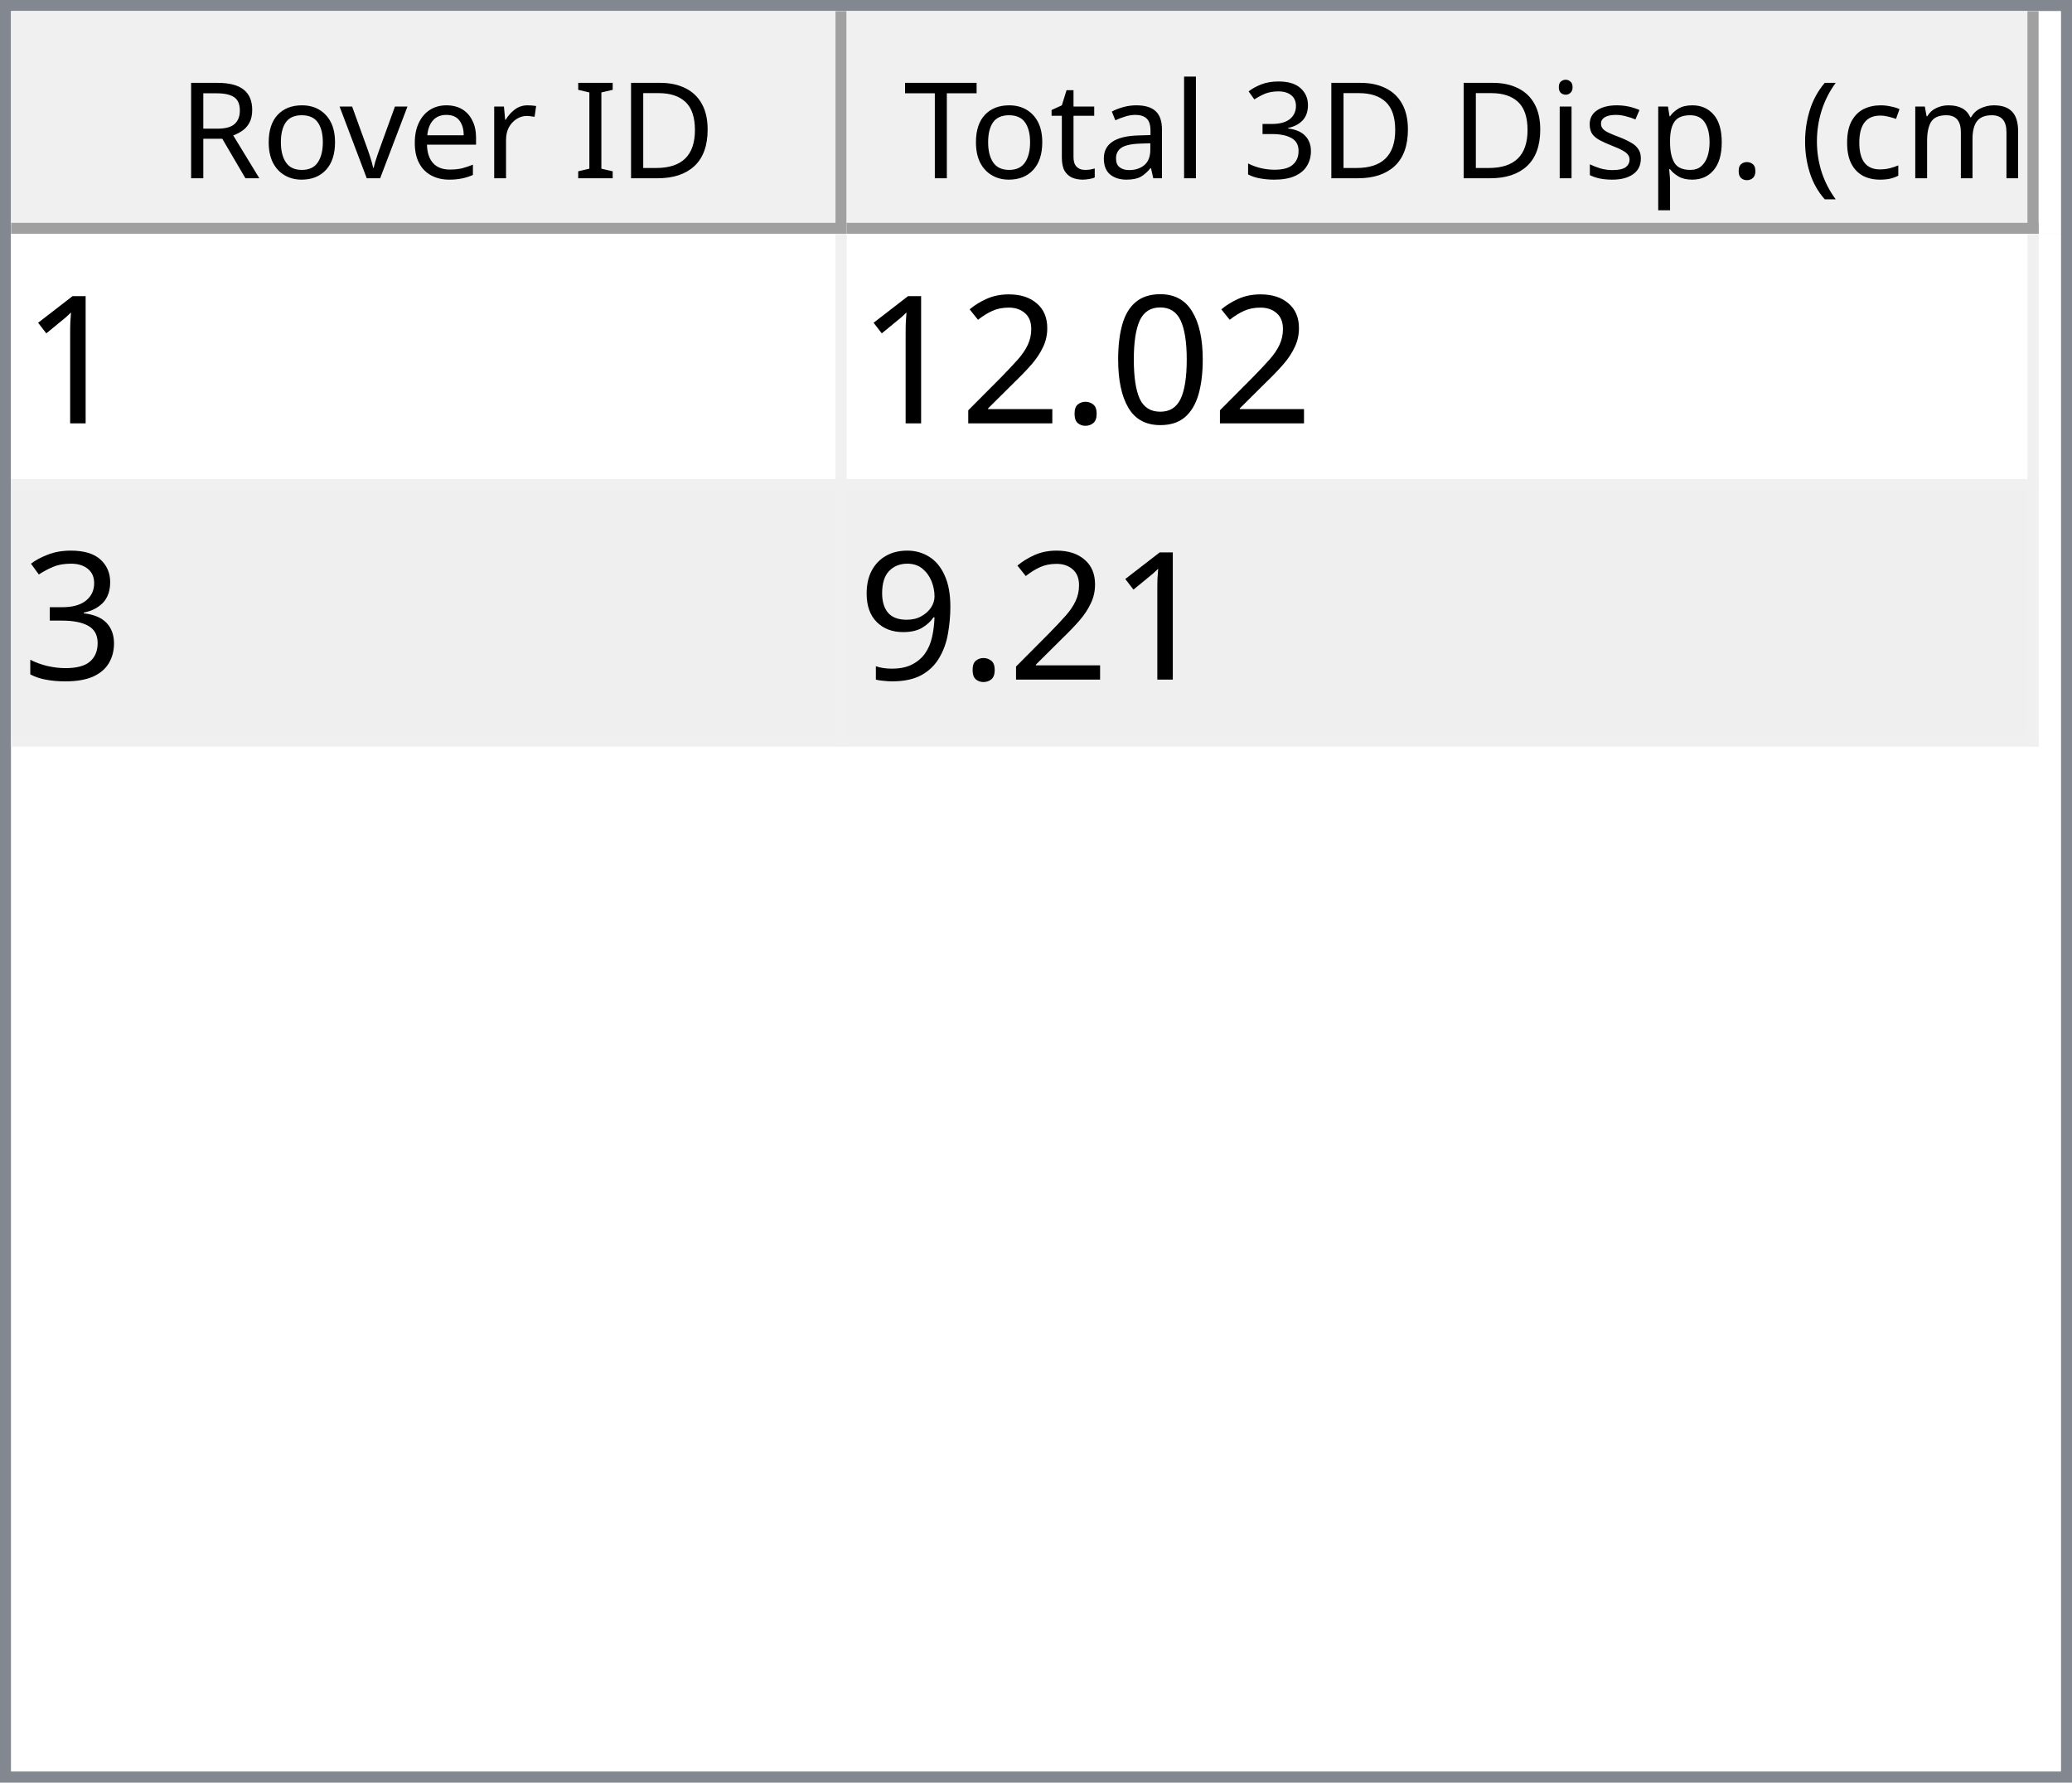
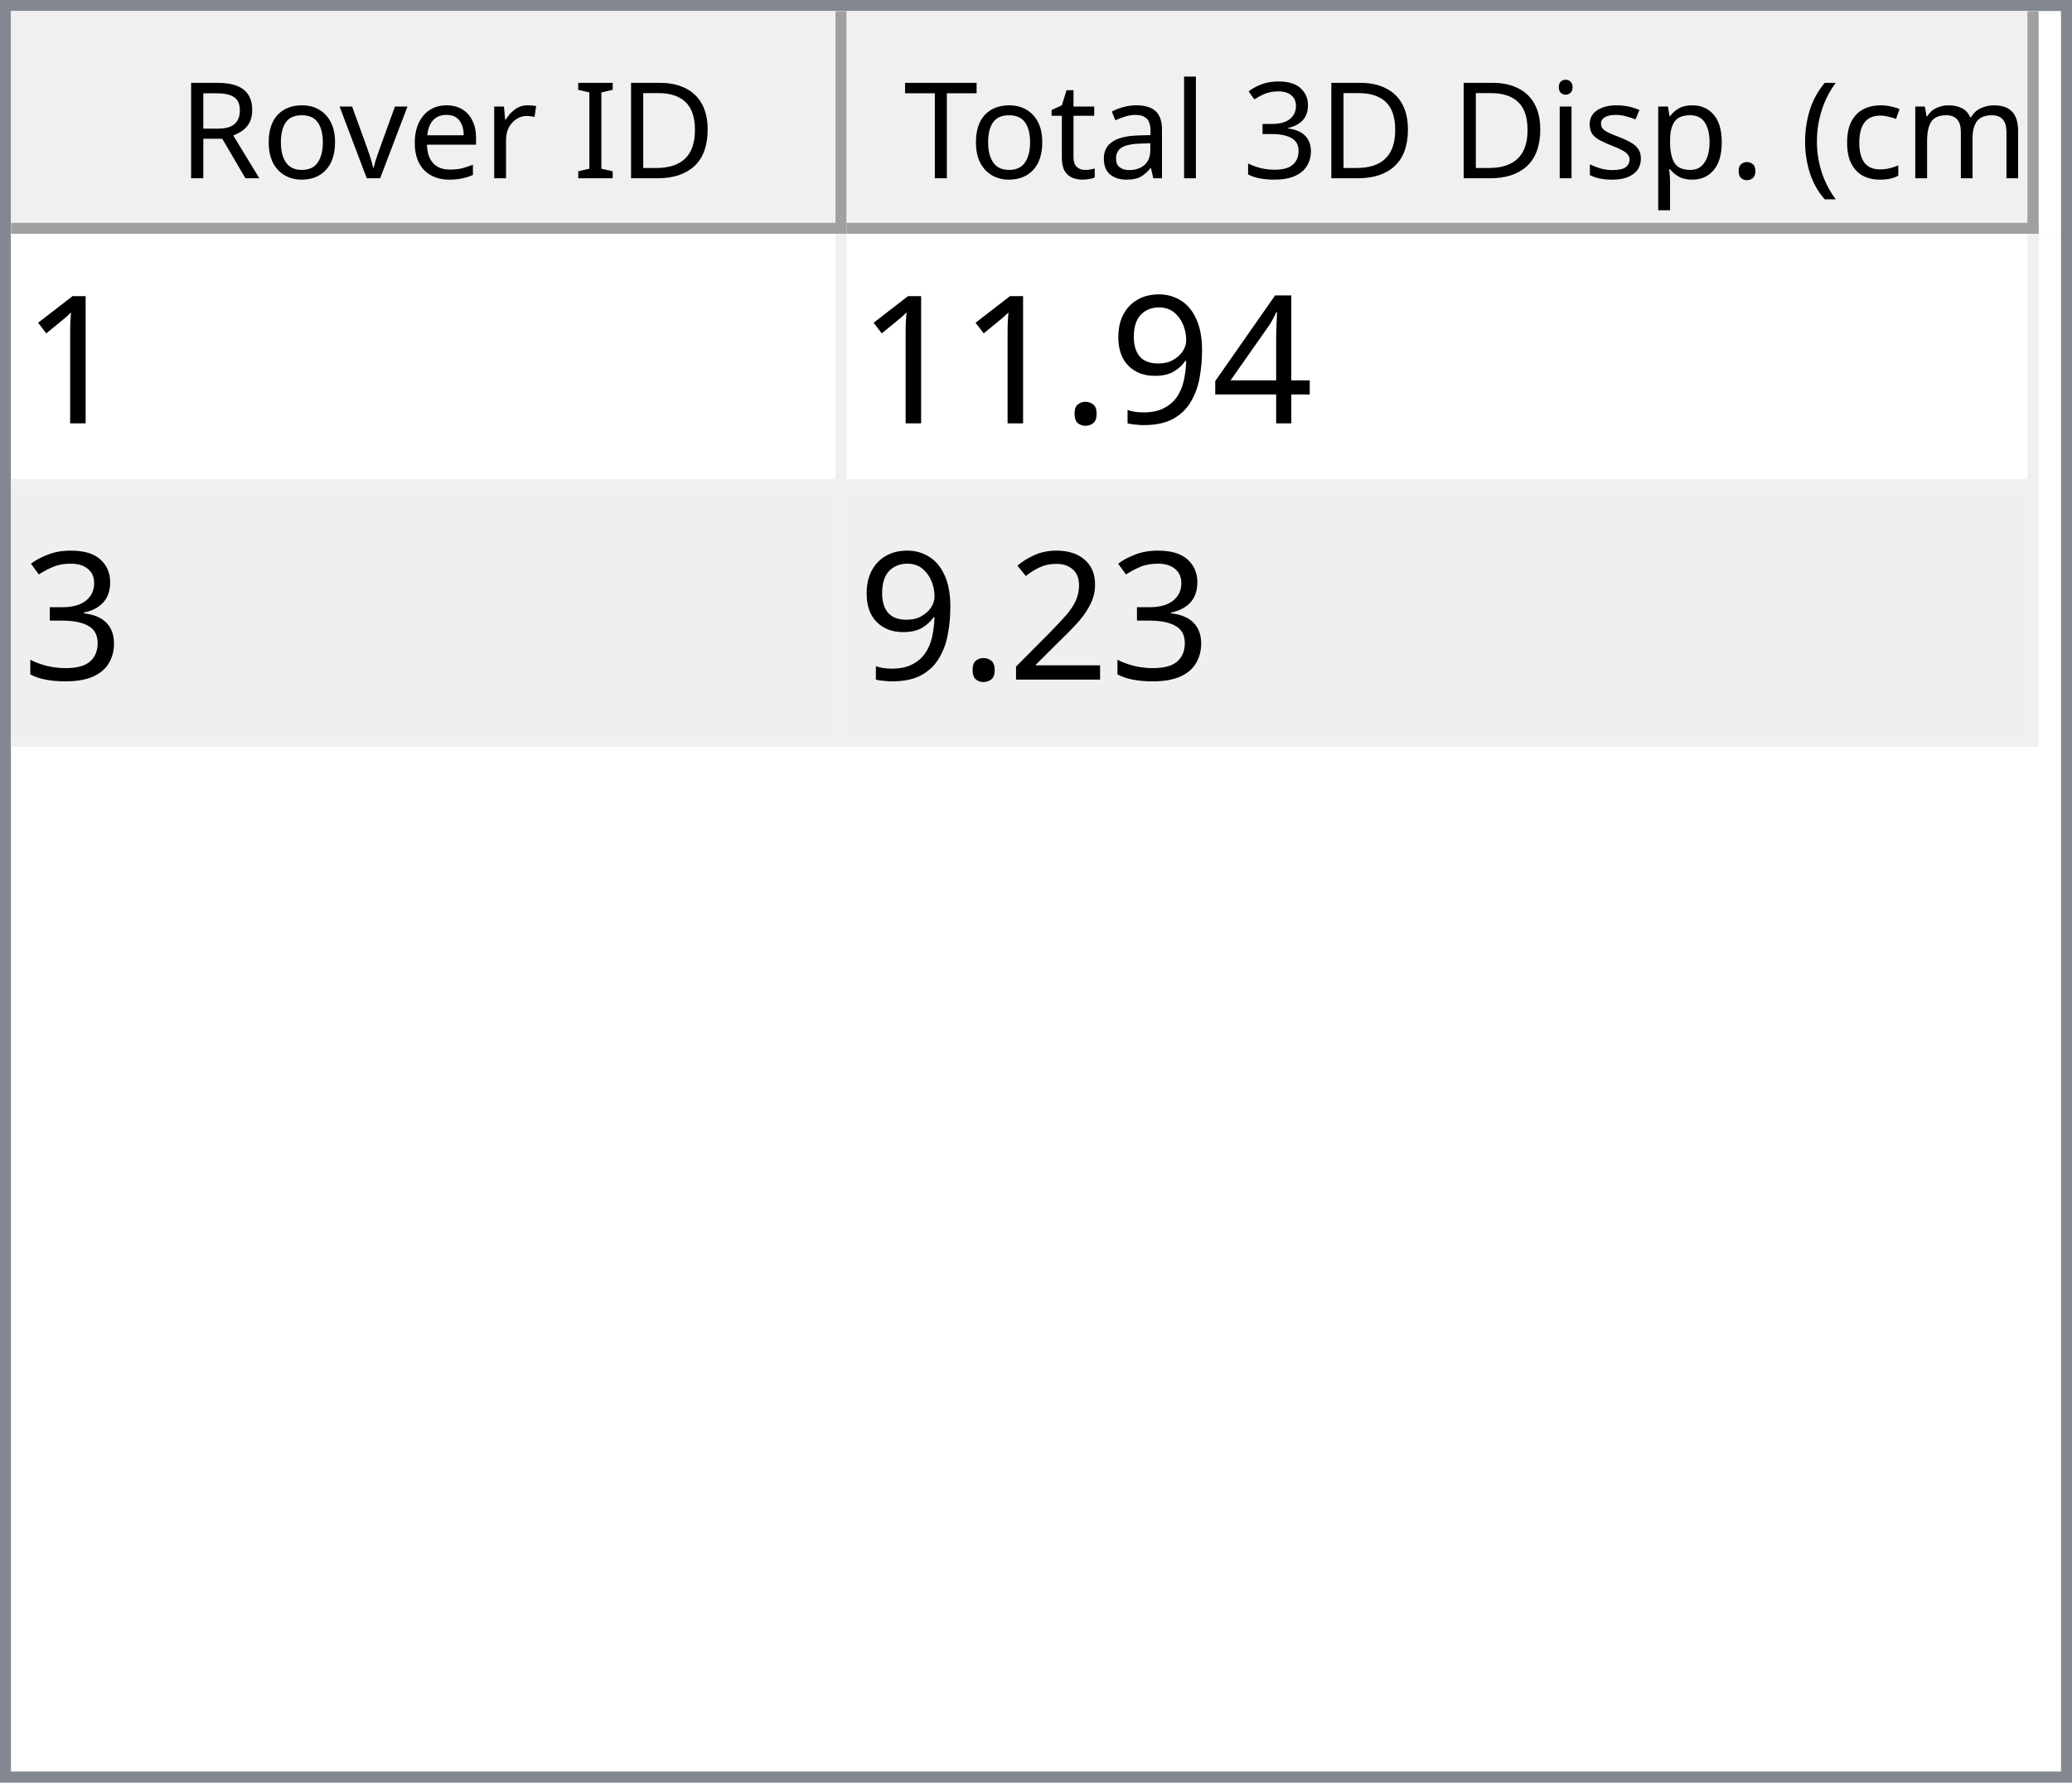
<svg xmlns="http://www.w3.org/2000/svg" style="fill-opacity:1; color-rendering:auto; color-interpolation:auto; text-rendering:auto; stroke:black; stroke-linecap:square; stroke-miterlimit:10; shape-rendering:auto; stroke-opacity:1; fill:black; stroke-dasharray:none; font-weight:normal; stroke-width:1; font-family:'Dialog'; font-style:normal; stroke-linejoin:miter; font-size:12px; stroke-dashoffset:0; image-rendering:auto;" width="186" height="160">
  <defs id="genericDefs" />
  <g>
    <defs id="defs1">
      <clipPath clipPathUnits="userSpaceOnUse" id="clipPath1">
        <path d="M0 0 L186 0 L186 160 L0 160 L0 0 Z" />
      </clipPath>
      <clipPath clipPathUnits="userSpaceOnUse" id="clipPath2">
        <path d="M0 0 L0 160 L186 160 L186 0 Z" />
      </clipPath>
      <clipPath clipPathUnits="userSpaceOnUse" id="clipPath3">
        <path d="M0 0 L0 20 L184 20 L184 0 Z" />
      </clipPath>
      <clipPath clipPathUnits="userSpaceOnUse" id="clipPath4">
        <path d="M0 0 L0 20 L75 20 L75 0 Z" />
      </clipPath>
      <clipPath clipPathUnits="userSpaceOnUse" id="clipPath5">
        <path d="M1 1 L1 19 L74 19 L74 1 Z" />
      </clipPath>
      <clipPath clipPathUnits="userSpaceOnUse" id="clipPath6">
        <path d="M0 0 L0 18 L73 18 L73 0 Z" />
      </clipPath>
      <clipPath clipPathUnits="userSpaceOnUse" id="clipPath7">
        <path d="M-0.5 -0.5 L-0.5 19.5 L74.5 19.5 L74.5 -0.5 Z" />
      </clipPath>
      <clipPath clipPathUnits="userSpaceOnUse" id="clipPath8">
        <path d="M0 0 L0 20 L107 20 L107 0 Z" />
      </clipPath>
      <clipPath clipPathUnits="userSpaceOnUse" id="clipPath9">
        <path d="M1 1 L1 19 L106 19 L106 1 Z" />
      </clipPath>
      <clipPath clipPathUnits="userSpaceOnUse" id="clipPath10">
        <path d="M0 0 L0 18 L105 18 L105 0 Z" />
      </clipPath>
      <clipPath clipPathUnits="userSpaceOnUse" id="clipPath11">
        <path d="M-0.5 -0.5 L-0.5 19.5 L106.5 19.5 L106.5 -0.5 Z" />
      </clipPath>
      <clipPath clipPathUnits="userSpaceOnUse" id="clipPath12">
        <path d="M0 0 L0 138 L184 138 L184 0 Z" />
      </clipPath>
      <clipPath clipPathUnits="userSpaceOnUse" id="clipPath13">
        <path d="M0 0 L0 46 L182 46 L182 0 Z" />
      </clipPath>
      <clipPath clipPathUnits="userSpaceOnUse" id="clipPath14">
        <path d="M-0.5 -0.5 L-0.5 45.5 L181.5 45.5 L181.5 -0.5 Z" />
      </clipPath>
      <clipPath clipPathUnits="userSpaceOnUse" id="clipPath15">
        <path d="M0 0 L0 22 L74 22 L74 0 Z" />
      </clipPath>
      <clipPath clipPathUnits="userSpaceOnUse" id="clipPath16">
        <path d="M0 0 L0 22 L106 22 L106 0 Z" />
      </clipPath>
      <font horiz-adv-x="64.551" id="font1">
        <font-face ascent="107.91" descent="25.098" units-per-em="100" style="font-style:normal; font-family:Segoe UI; font-weight:normal;" />
        <missing-glyph horiz-adv-x="64.551" d="M8.109 0 L8.109 68.266 L56.453 68.266 L56.453 0 L8.109 0 ZM15.328 7.234 L49.219 7.234 L49.219 61.031 L15.328 61.031 L15.328 7.234 Z" />
        <glyph unicode="D" horiz-adv-x="70.117" d="M9.188 0 L9.188 70.016 L28.516 70.016 Q65.531 70.016 65.531 35.891 Q65.531 19.672 55.25 9.836 Q44.969 0 27.734 0 L9.188 0 ZM17.391 62.594 L17.391 7.422 L27.828 7.422 Q41.609 7.422 49.273 14.797 Q56.938 22.172 56.938 35.688 Q56.938 62.594 28.328 62.594 L17.391 62.594 Z" />
        <glyph unicode="I" horiz-adv-x="26.611" d="M17.391 0 L9.188 0 L9.188 70.016 L17.391 70.016 L17.391 0 Z" />
        <glyph unicode=" " horiz-adv-x="27.393" d="" />
        <glyph unicode="r" horiz-adv-x="34.766" d="M34.188 41.891 Q32.078 43.5 28.125 43.5 Q23 43.5 19.555 38.672 Q16.109 33.844 16.109 25.484 L16.109 0 L8.109 0 L8.109 50 L16.109 50 L16.109 39.703 L16.312 39.703 Q18.016 44.969 21.531 47.922 Q25.047 50.875 29.391 50.875 Q32.516 50.875 34.188 50.203 L34.188 41.891 Z" />
        <glyph unicode="e" horiz-adv-x="52.295" d="M48.297 23 L12.984 23 Q13.188 14.656 17.484 10.109 Q21.781 5.562 29.297 5.562 Q37.75 5.562 44.828 11.141 L44.828 3.609 Q38.234 -1.172 27.391 -1.172 Q16.797 -1.172 10.742 5.641 Q4.688 12.453 4.688 24.812 Q4.688 36.469 11.305 43.82 Q17.922 51.172 27.734 51.172 Q37.547 51.172 42.922 44.828 Q48.297 38.484 48.297 27.203 L48.297 23 ZM40.094 29.781 Q40.047 36.719 36.75 40.578 Q33.453 44.438 27.594 44.438 Q21.922 44.438 17.969 40.383 Q14.016 36.328 13.094 29.781 L40.094 29.781 Z" />
        <glyph unicode="v" horiz-adv-x="47.9" d="M47.406 50 L27.484 0 L19.625 0 L0.688 50 L9.469 50 L22.172 13.672 Q23.578 9.672 23.922 6.688 L24.125 6.688 Q24.609 10.453 25.688 13.484 L38.969 50 L47.406 50 Z" />
        <glyph unicode="o" horiz-adv-x="58.594" d="M29 -1.172 Q17.922 -1.172 11.305 5.836 Q4.688 12.844 4.688 24.422 Q4.688 37.016 11.57 44.094 Q18.453 51.172 30.172 51.172 Q41.359 51.172 47.633 44.289 Q53.906 37.406 53.906 25.203 Q53.906 13.234 47.141 6.031 Q40.375 -1.172 29 -1.172 ZM29.594 44.438 Q21.875 44.438 17.383 39.188 Q12.891 33.938 12.891 24.703 Q12.891 15.828 17.43 10.695 Q21.969 5.562 29.594 5.562 Q37.359 5.562 41.531 10.594 Q45.703 15.625 45.703 24.906 Q45.703 34.281 41.531 39.359 Q37.359 44.438 29.594 44.438 Z" />
        <glyph unicode="R" horiz-adv-x="59.814" d="M59.375 0 L49.609 0 L37.891 19.625 Q36.281 22.359 34.766 24.289 Q33.25 26.219 31.664 27.438 Q30.078 28.656 28.25 29.219 Q26.422 29.781 24.125 29.781 L17.391 29.781 L17.391 0 L9.188 0 L9.188 70.016 L30.078 70.016 Q34.672 70.016 38.555 68.867 Q42.438 67.719 45.289 65.375 Q48.141 63.031 49.758 59.547 Q51.375 56.062 51.375 51.375 Q51.375 47.703 50.273 44.656 Q49.172 41.609 47.148 39.211 Q45.125 36.812 42.266 35.133 Q39.406 33.453 35.844 32.516 L35.844 32.328 Q37.594 31.547 38.891 30.547 Q40.188 29.547 41.359 28.18 Q42.531 26.812 43.68 25.078 Q44.828 23.344 46.234 21.047 L59.375 0 ZM17.391 62.594 L17.391 37.203 L28.516 37.203 Q31.594 37.203 34.203 38.133 Q36.812 39.062 38.719 40.797 Q40.625 42.531 41.703 45.047 Q42.781 47.562 42.781 50.688 Q42.781 56.297 39.141 59.445 Q35.5 62.594 28.609 62.594 L17.391 62.594 Z" />
        <glyph unicode=")" horiz-adv-x="30.176" d="M8.297 -15.922 L1.172 -15.922 Q16.406 2.344 16.406 26.812 Q16.406 51.469 1.078 70.016 L8.297 70.016 Q23.531 52.156 23.531 26.703 Q23.531 1.375 8.297 -15.922 Z" />
        <glyph unicode="m" horiz-adv-x="86.133" d="M79.109 0 L71.094 0 L71.094 28.719 Q71.094 37.016 68.531 40.727 Q65.969 44.438 59.906 44.438 Q54.781 44.438 51.195 39.75 Q47.609 35.062 47.609 28.516 L47.609 0 L39.594 0 L39.594 29.688 Q39.594 44.438 28.219 44.438 Q22.953 44.438 19.531 40.016 Q16.109 35.594 16.109 28.516 L16.109 0 L8.109 0 L8.109 50 L16.109 50 L16.109 42.094 L16.312 42.094 Q21.625 51.172 31.844 51.172 Q36.969 51.172 40.773 48.312 Q44.578 45.453 46 40.828 Q51.562 51.172 62.594 51.172 Q79.109 51.172 79.109 30.812 L79.109 0 Z" />
        <glyph unicode="c" horiz-adv-x="46.191" d="M42.188 2.297 Q36.422 -1.172 28.516 -1.172 Q17.828 -1.172 11.258 5.789 Q4.688 12.75 4.688 23.828 Q4.688 36.188 11.766 43.68 Q18.844 51.172 30.672 51.172 Q37.25 51.172 42.281 48.734 L42.281 40.531 Q36.719 44.438 30.375 44.438 Q22.703 44.438 17.797 38.945 Q12.891 33.453 12.891 24.516 Q12.891 15.719 17.508 10.641 Q22.125 5.562 29.891 5.562 Q36.422 5.562 42.188 9.906 L42.188 2.297 Z" />
        <glyph unicode="(" horiz-adv-x="30.176" d="M29.109 -15.922 L21.969 -15.922 Q6.844 1.375 6.844 26.703 Q6.844 52.156 21.969 70.016 L29.203 70.016 Q13.875 51.469 13.875 26.812 Q13.875 2.344 29.109 -15.922 Z" />
        <glyph unicode="." horiz-adv-x="21.68" d="M10.891 -1.078 Q8.641 -1.078 7.055 0.539 Q5.469 2.156 5.469 4.391 Q5.469 6.641 7.055 8.273 Q8.641 9.906 10.891 9.906 Q13.188 9.906 14.797 8.273 Q16.406 6.641 16.406 4.391 Q16.406 2.156 14.797 0.539 Q13.188 -1.078 10.891 -1.078 Z" />
        <glyph unicode="p" horiz-adv-x="58.789" d="M16.312 7.234 L16.109 7.234 L16.109 -23 L8.109 -23 L8.109 50 L16.109 50 L16.109 41.219 L16.312 41.219 Q22.219 51.172 33.594 51.172 Q43.266 51.172 48.688 44.461 Q54.109 37.75 54.109 26.469 Q54.109 13.922 48 6.375 Q41.891 -1.172 31.297 -1.172 Q21.578 -1.172 16.312 7.234 ZM16.109 27.391 L16.109 20.406 Q16.109 14.203 20.141 9.883 Q24.172 5.562 30.375 5.562 Q37.641 5.562 41.773 11.133 Q45.906 16.703 45.906 26.609 Q45.906 34.969 42.047 39.703 Q38.188 44.438 31.594 44.438 Q24.609 44.438 20.359 39.578 Q16.109 34.719 16.109 27.391 Z" />
        <glyph unicode="s" horiz-adv-x="42.432" d="M5.078 1.812 L5.078 10.406 Q11.625 5.562 19.484 5.562 Q30.031 5.562 30.031 12.594 Q30.031 14.594 29.125 15.992 Q28.219 17.391 26.68 18.461 Q25.141 19.531 23.07 20.383 Q21 21.234 18.609 22.172 Q15.281 23.484 12.766 24.828 Q10.25 26.172 8.57 27.859 Q6.891 29.547 6.031 31.695 Q5.172 33.844 5.172 36.719 Q5.172 40.234 6.789 42.945 Q8.406 45.656 11.086 47.484 Q13.766 49.312 17.211 50.242 Q20.656 51.172 24.312 51.172 Q30.812 51.172 35.938 48.922 L35.938 40.828 Q30.422 44.438 23.25 44.438 Q21 44.438 19.195 43.922 Q17.391 43.406 16.094 42.477 Q14.797 41.547 14.086 40.258 Q13.375 38.969 13.375 37.406 Q13.375 35.453 14.086 34.133 Q14.797 32.812 16.164 31.789 Q17.531 30.766 19.484 29.938 Q21.438 29.109 23.922 28.125 Q27.25 26.859 29.883 25.516 Q32.516 24.172 34.375 22.484 Q36.234 20.797 37.234 18.602 Q38.234 16.406 38.234 13.375 Q38.234 9.672 36.602 6.938 Q34.969 4.203 32.234 2.398 Q29.5 0.594 25.93 -0.289 Q22.359 -1.172 18.453 -1.172 Q10.75 -1.172 5.078 1.812 Z" />
        <glyph unicode="i" horiz-adv-x="24.219" d="M12.203 62.703 Q10.062 62.703 8.547 64.164 Q7.031 65.625 7.031 67.875 Q7.031 70.125 8.547 71.609 Q10.062 73.094 12.203 73.094 Q14.406 73.094 15.945 71.609 Q17.484 70.125 17.484 67.875 Q17.484 65.719 15.945 64.211 Q14.406 62.703 12.203 62.703 ZM16.109 0 L8.109 0 L8.109 50 L16.109 50 L16.109 0 Z" />
        <glyph unicode="3" horiz-adv-x="53.906" d="M46.531 19.828 Q46.531 15.094 44.75 11.211 Q42.969 7.328 39.719 4.57 Q36.469 1.812 31.93 0.297 Q27.391 -1.219 21.922 -1.219 Q11.922 -1.219 6 2.594 L6 11.188 Q13.094 5.609 22.219 5.609 Q25.875 5.609 28.828 6.539 Q31.781 7.469 33.906 9.227 Q36.031 10.984 37.18 13.477 Q38.328 15.969 38.328 19.094 Q38.328 32.812 18.797 32.812 L12.984 32.812 L12.984 39.594 L18.5 39.594 Q35.797 39.594 35.797 52.484 Q35.797 64.406 22.609 64.406 Q15.188 64.406 8.688 59.422 L8.688 67.188 Q15.375 71.188 24.609 71.188 Q29 71.188 32.57 69.969 Q36.141 68.75 38.68 66.555 Q41.219 64.359 42.609 61.281 Q44 58.203 44 54.5 Q44 40.672 30.031 36.719 L30.031 36.531 Q33.594 36.141 36.625 34.797 Q39.656 33.453 41.852 31.305 Q44.047 29.156 45.289 26.25 Q46.531 23.344 46.531 19.828 Z" />
        <glyph unicode="l" horiz-adv-x="24.219" d="M16.109 0 L8.109 0 L8.109 74.031 L16.109 74.031 L16.109 0 Z" />
        <glyph unicode="a" horiz-adv-x="50.879" d="M43.891 0 L35.891 0 L35.891 7.812 L35.688 7.812 Q30.469 -1.172 20.312 -1.172 Q12.844 -1.172 8.617 2.781 Q4.391 6.734 4.391 13.281 Q4.391 27.297 20.906 29.594 L35.891 31.688 Q35.891 44.438 25.594 44.438 Q16.547 44.438 9.281 38.281 L9.281 46.484 Q16.656 51.172 26.266 51.172 Q43.891 51.172 43.891 32.516 L43.891 0 ZM35.891 25.297 L23.828 23.641 Q18.266 22.859 15.43 20.875 Q12.594 18.891 12.594 13.875 Q12.594 10.203 15.211 7.883 Q17.828 5.562 22.172 5.562 Q28.125 5.562 32.008 9.742 Q35.891 13.922 35.891 20.312 L35.891 25.297 Z" />
        <glyph unicode="t" horiz-adv-x="33.887" d="M31.297 0.484 Q28.469 -1.078 23.828 -1.078 Q10.688 -1.078 10.688 13.578 L10.688 43.172 L2.094 43.172 L2.094 50 L10.688 50 L10.688 62.203 L18.703 64.797 L18.703 50 L31.297 50 L31.297 43.172 L18.703 43.172 L18.703 14.984 Q18.703 9.969 20.414 7.82 Q22.125 5.672 26.078 5.672 Q29.109 5.672 31.297 7.328 L31.297 0.484 Z" />
        <glyph unicode="T" horiz-adv-x="52.393" d="M50.594 62.594 L30.375 62.594 L30.375 0 L22.172 0 L22.172 62.594 L2 62.594 L2 70.016 L50.594 70.016 L50.594 62.594 Z" />
      </font>
      <font horiz-adv-x="75.0" id="font2">
        <font-face ascent="100.537" descent="21.973" units-per-em="100" style="font-style:normal; font-family:sans-serif; font-weight:normal;" />
        <missing-glyph horiz-adv-x="75.0" d="M12.5 0 L12.5 62.5 L62.5 62.5 L62.5 0 L12.5 0 ZM14.062 1.562 L60.938 1.562 L60.938 60.938 L14.062 60.938 L14.062 1.562 Z" />
        <glyph unicode="1" horiz-adv-x="55.615" d="M37.25 0 L28.469 0 L28.469 56 Q25.297 52.984 20.141 49.953 Q14.984 46.922 10.891 45.406 L10.891 53.906 Q18.266 57.375 23.781 62.305 Q29.297 67.234 31.594 71.875 L37.25 71.875 L37.25 0 Z" />
-         <glyph unicode="0" horiz-adv-x="55.615" d="M4.156 35.297 Q4.156 48 6.766 55.742 Q9.375 63.484 14.523 67.68 Q19.672 71.875 27.484 71.875 Q33.25 71.875 37.594 69.555 Q41.938 67.234 44.773 62.867 Q47.609 58.5 49.219 52.227 Q50.828 45.953 50.828 35.297 Q50.828 22.703 48.242 14.969 Q45.656 7.234 40.508 3.008 Q35.359 -1.219 27.484 -1.219 Q17.141 -1.219 11.234 6.203 Q4.156 15.141 4.156 35.297 ZM13.188 35.297 Q13.188 17.672 17.312 11.836 Q21.438 6 27.484 6 Q33.547 6 37.672 11.859 Q41.797 17.719 41.797 35.297 Q41.797 52.984 37.672 58.789 Q33.547 64.594 27.391 64.594 Q21.344 64.594 17.719 59.469 Q13.188 52.938 13.188 35.297 Z" />
+         <glyph unicode="4" horiz-adv-x="55.615" d="M32.328 0 L32.328 17.141 L1.266 17.141 L1.266 25.203 L33.938 71.578 L41.109 71.578 L41.109 25.203 L50.781 25.203 L50.781 17.141 L41.109 17.141 L41.109 0 L32.328 0 ZM32.328 25.203 L32.328 57.469 L9.906 25.203 L32.328 25.203 Z" />
+         <glyph unicode="9" horiz-adv-x="55.615" d="M5.469 16.547 L13.922 17.328 Q14.984 11.375 18.016 8.688 Q21.047 6 25.781 6 Q29.828 6 32.883 7.859 Q35.938 9.719 37.891 12.82 Q39.844 15.922 41.164 21.195 Q42.484 26.469 42.484 31.938 Q42.484 32.516 42.438 33.688 Q39.797 29.5 35.234 26.883 Q30.672 24.266 25.344 24.266 Q16.453 24.266 10.305 30.711 Q4.156 37.156 4.156 47.703 Q4.156 58.594 10.578 65.234 Q17 71.875 26.656 71.875 Q33.641 71.875 39.43 68.117 Q45.219 64.359 48.219 57.398 Q51.219 50.438 51.219 37.25 Q51.219 23.531 48.242 15.406 Q45.266 7.281 39.383 3.031 Q33.5 -1.219 25.594 -1.219 Q17.188 -1.219 11.867 3.445 Q6.547 8.109 5.469 16.547 ZM41.453 48.141 Q41.453 55.719 37.43 60.156 Q33.406 64.594 27.734 64.594 Q21.875 64.594 17.531 59.812 Q13.188 55.031 13.188 47.406 Q13.188 40.578 17.312 36.305 Q21.438 32.031 27.484 32.031 Q33.594 32.031 37.523 36.305 Q41.453 40.578 41.453 48.141 Z" />
        <glyph unicode="." horiz-adv-x="27.783" d="M9.078 0 L9.078 10.016 L19.094 10.016 L19.094 0 L9.078 0 Z" />
+         <glyph unicode="3" horiz-adv-x="55.615" d="M4.203 18.891 L12.984 20.062 Q14.5 12.594 18.141 9.297 Q21.781 6 27 6 Q33.203 6 37.477 10.297 Q41.75 14.594 41.75 20.953 Q41.75 27 37.797 30.93 Q33.844 34.859 27.734 34.859 Q25.25 34.859 21.531 33.891 L22.516 41.609 Q23.391 41.5 23.922 41.5 Q29.547 41.5 34.039 44.43 Q38.531 47.359 38.531 53.469 Q38.531 58.297 35.258 61.477 Q31.984 64.656 26.812 64.656 Q21.688 64.656 18.266 61.43 Q14.844 58.203 13.875 51.766 L5.078 53.328 Q6.688 62.156 12.398 67.016 Q18.109 71.875 26.609 71.875 Q32.469 71.875 37.398 69.359 Q42.328 66.844 44.945 62.5 Q47.562 58.156 47.562 53.266 Q47.562 48.641 45.07 44.828 Q42.578 41.016 37.703 38.766 Q44.047 37.312 47.562 32.695 Q51.078 28.078 51.078 21.141 Q51.078 11.766 44.242 5.25 Q37.406 -1.266 26.953 -1.266 Q17.531 -1.266 11.305 4.352 Q5.078 9.969 4.203 18.891 Z" />
        <glyph unicode="2" horiz-adv-x="55.615" d="M50.344 8.453 L50.344 0 L3.031 0 Q2.938 3.172 4.047 6.109 Q5.859 10.938 9.836 15.625 Q13.812 20.312 21.344 26.469 Q33.016 36.031 37.117 41.625 Q41.219 47.219 41.219 52.203 Q41.219 57.422 37.477 61.008 Q33.734 64.594 27.734 64.594 Q21.391 64.594 17.578 60.789 Q13.766 56.984 13.719 50.25 L4.688 51.172 Q5.609 61.281 11.664 66.578 Q17.719 71.875 27.938 71.875 Q38.234 71.875 44.242 66.164 Q50.25 60.453 50.25 52 Q50.25 47.703 48.492 43.555 Q46.734 39.406 42.656 34.812 Q38.578 30.219 29.109 22.219 Q21.188 15.578 18.945 13.211 Q16.703 10.844 15.234 8.453 L50.344 8.453 Z" />
-         <glyph unicode="3" horiz-adv-x="55.615" d="M4.203 18.891 L12.984 20.062 Q14.5 12.594 18.141 9.297 Q21.781 6 27 6 Q33.203 6 37.477 10.297 Q41.75 14.594 41.75 20.953 Q41.75 27 37.797 30.93 Q33.844 34.859 27.734 34.859 Q25.25 34.859 21.531 33.891 L22.516 41.609 Q23.391 41.5 23.922 41.5 Q29.547 41.5 34.039 44.43 Q38.531 47.359 38.531 53.469 Q38.531 58.297 35.258 61.477 Q31.984 64.656 26.812 64.656 Q21.688 64.656 18.266 61.43 Q14.844 58.203 13.875 51.766 L5.078 53.328 Q6.688 62.156 12.398 67.016 Q18.109 71.875 26.609 71.875 Q32.469 71.875 37.398 69.359 Q42.328 66.844 44.945 62.5 Q47.562 58.156 47.562 53.266 Q47.562 48.641 45.07 44.828 Q42.578 41.016 37.703 38.766 Q44.047 37.312 47.562 32.695 Q51.078 28.078 51.078 21.141 Q51.078 11.766 44.242 5.25 Q37.406 -1.266 26.953 -1.266 Q17.531 -1.266 11.305 4.352 Q5.078 9.969 4.203 18.891 Z" />
-         <glyph unicode="9" horiz-adv-x="55.615" d="M5.469 16.547 L13.922 17.328 Q14.984 11.375 18.016 8.688 Q21.047 6 25.781 6 Q29.828 6 32.883 7.859 Q35.938 9.719 37.891 12.82 Q39.844 15.922 41.164 21.195 Q42.484 26.469 42.484 31.938 Q42.484 32.516 42.438 33.688 Q39.797 29.5 35.234 26.883 Q30.672 24.266 25.344 24.266 Q16.453 24.266 10.305 30.711 Q4.156 37.156 4.156 47.703 Q4.156 58.594 10.578 65.234 Q17 71.875 26.656 71.875 Q33.641 71.875 39.43 68.117 Q45.219 64.359 48.219 57.398 Q51.219 50.438 51.219 37.25 Q51.219 23.531 48.242 15.406 Q45.266 7.281 39.383 3.031 Q33.5 -1.219 25.594 -1.219 Q17.188 -1.219 11.867 3.445 Q6.547 8.109 5.469 16.547 ZM41.453 48.141 Q41.453 55.719 37.43 60.156 Q33.406 64.594 27.734 64.594 Q21.875 64.594 17.531 59.812 Q13.188 55.031 13.188 47.406 Q13.188 40.578 17.312 36.305 Q21.438 32.031 27.484 32.031 Q33.594 32.031 37.523 36.305 Q41.453 40.578 41.453 48.141 Z" />
      </font>
    </defs>
    <g style="fill:white; stroke:white;">
      <rect x="0" y="0" width="186" style="clip-path:url(#clipPath1); stroke:none;" height="160" />
    </g>
    <g style="fill:white; text-rendering:optimizeSpeed; color-rendering:optimizeSpeed; image-rendering:optimizeSpeed; shape-rendering:crispEdges; stroke:white; color-interpolation:sRGB;">
      <rect x="0" width="186" height="160" y="0" style="stroke:none;" />
      <path style="stroke:none;" d="M0 160 L186 160 L186 0 L0 0 Z" />
    </g>
    <g style="fill:rgb(240,240,240); font-family:'Segoe UI'; stroke:rgb(240,240,240);">
      <rect x="0" y="0" width="186" style="clip-path:url(#clipPath2); stroke:none;" height="160" />
    </g>
    <g style="fill:rgb(130,135,144); font-family:'Segoe UI'; stroke:rgb(130,135,144);">
      <path d="M0 0 L186 0 L186 160 L0 160 L0 0 ZM1 1 L185 1 L185 159 L1 159 L1 1 Z" style="fill-rule:evenodd; clip-path:url(#clipPath2); stroke:none;" />
    </g>
    <g style="fill:white; font-family:'Segoe UI'; stroke:white;" transform="translate(1,1)">
      <rect x="0" y="0" width="184" style="clip-path:url(#clipPath3); stroke:none;" height="20" />
    </g>
    <g style="fill:rgb(240,240,240); font-family:'Segoe UI'; stroke:rgb(240,240,240);" transform="translate(1,1)">
      <rect x="0" y="0" width="75" style="clip-path:url(#clipPath4); stroke:none;" height="20" />
    </g>
    <g style="font-family:'Segoe UI';" transform="translate(2,2)">
      <text x="14" xml:space="preserve" y="14" style="clip-path:url(#clipPath6); stroke:none;">Rover ID</text>
    </g>
    <g style="fill:rgb(160,160,160); font-family:'Segoe UI'; stroke:rgb(160,160,160); stroke-linejoin:bevel;" transform="translate(1.5,1.5)">
      <line x1="74" x2="74" y1="0" style="fill:none; clip-path:url(#clipPath7);" y2="19" />
    </g>
    <g style="fill:rgb(160,160,160); font-family:'Segoe UI'; stroke:rgb(160,160,160); stroke-linejoin:bevel;" transform="matrix(1,0,0,1,1,1) translate(0.5,0.5)">
      <line x1="0" x2="74" y1="19" style="fill:none; clip-path:url(#clipPath7);" y2="19" />
    </g>
    <g style="fill:rgb(240,240,240); font-family:'Segoe UI'; stroke:rgb(240,240,240);" transform="translate(76,1)">
      <rect x="0" y="0" width="107" style="clip-path:url(#clipPath8); stroke:none;" height="20" />
    </g>
    <g style="font-family:'Segoe UI';" transform="translate(77,2)">
      <text x="1" xml:space="preserve" y="14" style="clip-path:url(#clipPath10); stroke:none;"> Total 3D Disp. (cm)</text>
    </g>
    <g style="fill:rgb(160,160,160); font-family:'Segoe UI'; stroke:rgb(160,160,160); stroke-linejoin:bevel;" transform="translate(76.5,1.5)">
      <line x1="106" x2="106" y1="0" style="fill:none; clip-path:url(#clipPath11);" y2="19" />
    </g>
    <g style="fill:rgb(160,160,160); font-family:'Segoe UI'; stroke:rgb(160,160,160); stroke-linejoin:bevel;" transform="matrix(1,0,0,1,76,1) translate(0.5,0.5)">
      <line x1="0" x2="106" y1="19" style="fill:none; clip-path:url(#clipPath11);" y2="19" />
    </g>
    <g style="fill:white; font-family:'Segoe UI'; stroke:white;" transform="translate(1,21)">
      <rect x="0" y="0" width="184" style="clip-path:url(#clipPath12); stroke:none;" height="138" />
    </g>
    <g style="fill:rgb(240,240,240); font-size:16px; font-family:sans-serif; stroke:rgb(240,240,240);" transform="translate(1,21)">
      <rect x="0" y="0" width="182" style="clip-path:url(#clipPath13); stroke:none;" height="46" />
      <line transform="translate(0.5,0.5)" x1="0" x2="181" y1="22" style="clip-path:url(#clipPath14); fill:none; stroke-linejoin:bevel;" y2="22" />
    </g>
    <g transform="matrix(1,0,0,1,1,21) translate(0.5,0.5)" style="fill:rgb(240,240,240); font-size:16px; font-family:sans-serif; stroke:rgb(240,240,240); stroke-linejoin:bevel;">
      <line x1="0" x2="181" y1="45" style="fill:none; clip-path:url(#clipPath14);" y2="45" />
    </g>
    <g transform="matrix(1,0,0,1,1,21) translate(0.5,0.5)" style="fill:rgb(240,240,240); font-size:16px; font-family:sans-serif; stroke:rgb(240,240,240); stroke-linejoin:bevel;">
      <line x1="74" x2="74" y1="0" style="fill:none; clip-path:url(#clipPath14);" y2="45" />
    </g>
    <g transform="matrix(1,0,0,1,1,21) translate(0.5,0.5)" style="fill:rgb(240,240,240); font-size:16px; font-family:sans-serif; stroke:rgb(240,240,240); stroke-linejoin:bevel;">
      <line x1="181" x2="181" y1="0" style="fill:none; clip-path:url(#clipPath14);" y2="45" />
    </g>
    <g style="fill:white; font-size:16px; font-family:sans-serif; stroke:white;" transform="matrix(1,0,0,1,1,21)">
      <rect x="0" y="0" width="74" style="clip-path:url(#clipPath15); stroke:none;" height="22" />
      <text x="1" y="17" style="fill:black; clip-path:url(#clipPath15); stroke:none;" xml:space="preserve">1</text>
    </g>
    <g style="fill:white; font-size:16px; font-family:sans-serif; stroke:white;" transform="matrix(1,0,0,1,1,21) translate(75,0)">
      <rect x="0" y="0" width="106" style="clip-path:url(#clipPath16); stroke:none;" height="22" />
-       <text x="1" y="17" style="fill:black; clip-path:url(#clipPath16); stroke:none;" xml:space="preserve">12.02</text>
+       <text x="1" y="17" style="fill:black; clip-path:url(#clipPath16); stroke:none;" xml:space="preserve">11.94</text>
    </g>
    <g style="fill:rgb(239,239,239); font-size:16px; font-family:sans-serif; stroke:rgb(239,239,239);" transform="matrix(1,0,0,1,1,21) translate(0,23)">
      <rect x="0" y="0" width="74" style="clip-path:url(#clipPath15); stroke:none;" height="22" />
      <text x="1" y="17" style="fill:black; clip-path:url(#clipPath15); stroke:none;" xml:space="preserve">3</text>
    </g>
    <g style="fill:rgb(239,239,239); font-size:16px; font-family:sans-serif; stroke:rgb(239,239,239);" transform="matrix(1,0,0,1,1,21) translate(75,23)">
      <rect x="0" y="0" width="106" style="clip-path:url(#clipPath16); stroke:none;" height="22" />
-       <text x="1" y="17" style="fill:black; clip-path:url(#clipPath16); stroke:none;" xml:space="preserve">9.21</text>
+       <text x="1" y="17" style="fill:black; clip-path:url(#clipPath16); stroke:none;" xml:space="preserve">9.23</text>
    </g>
  </g>
</svg>
